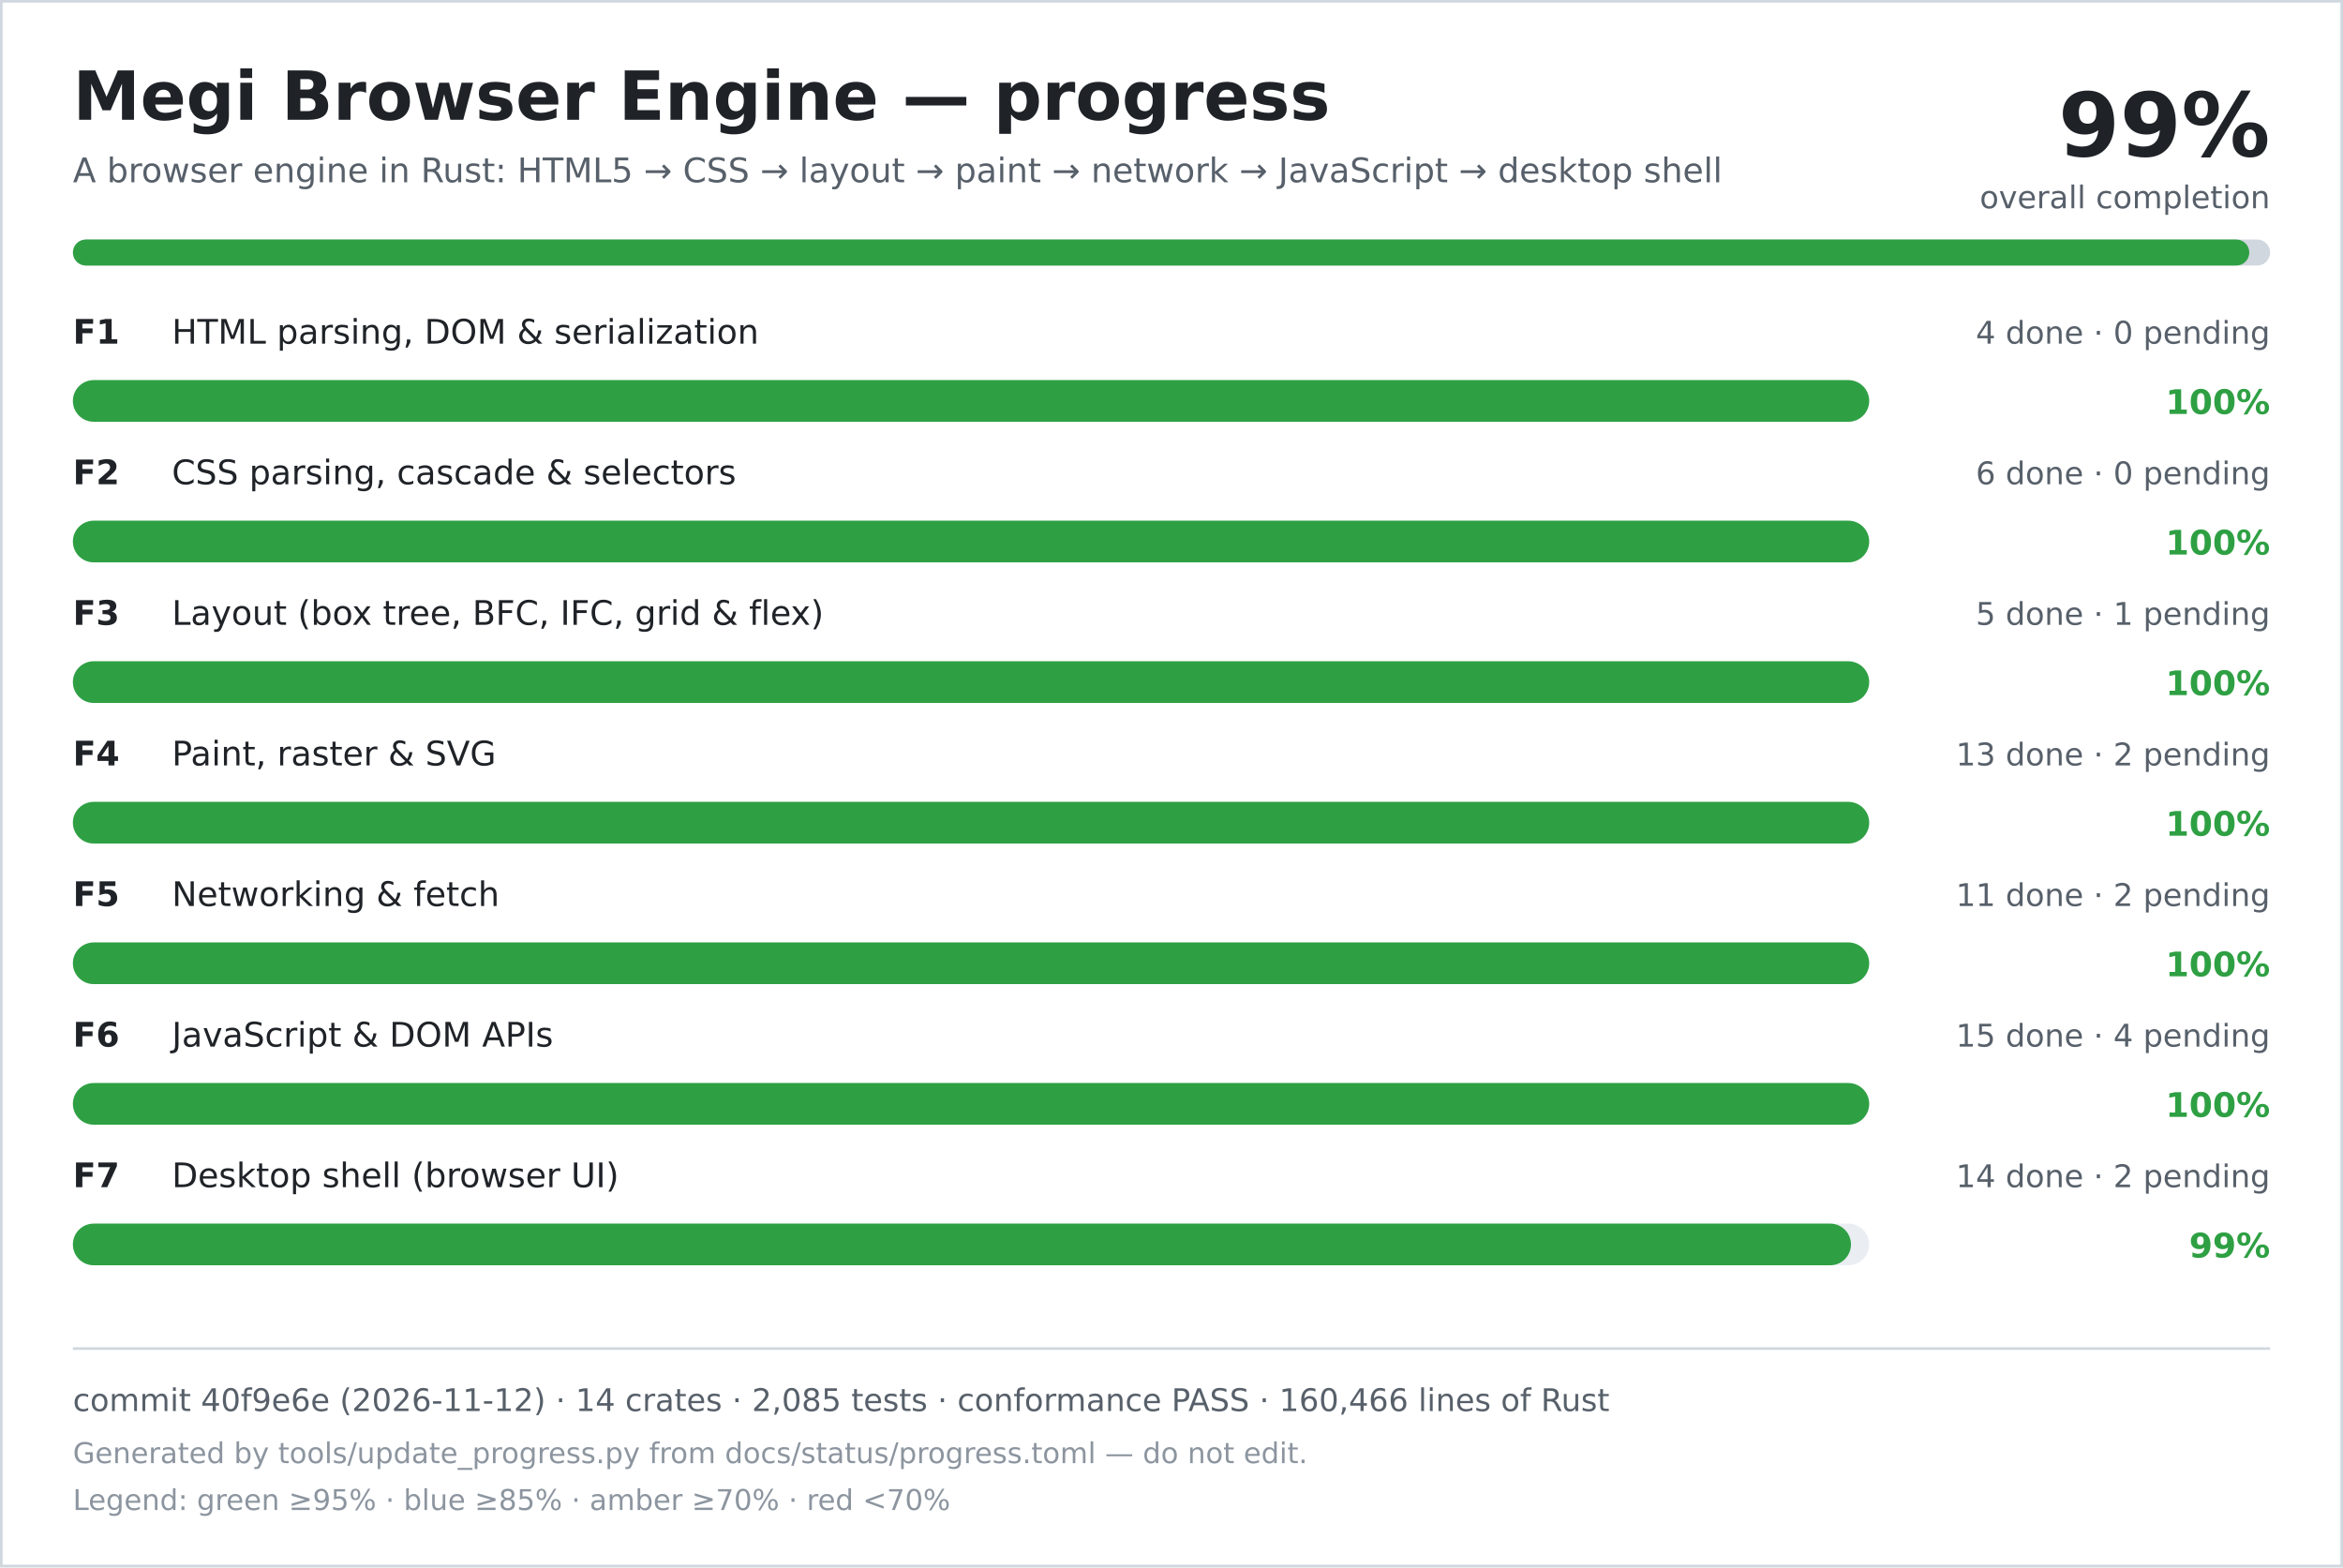
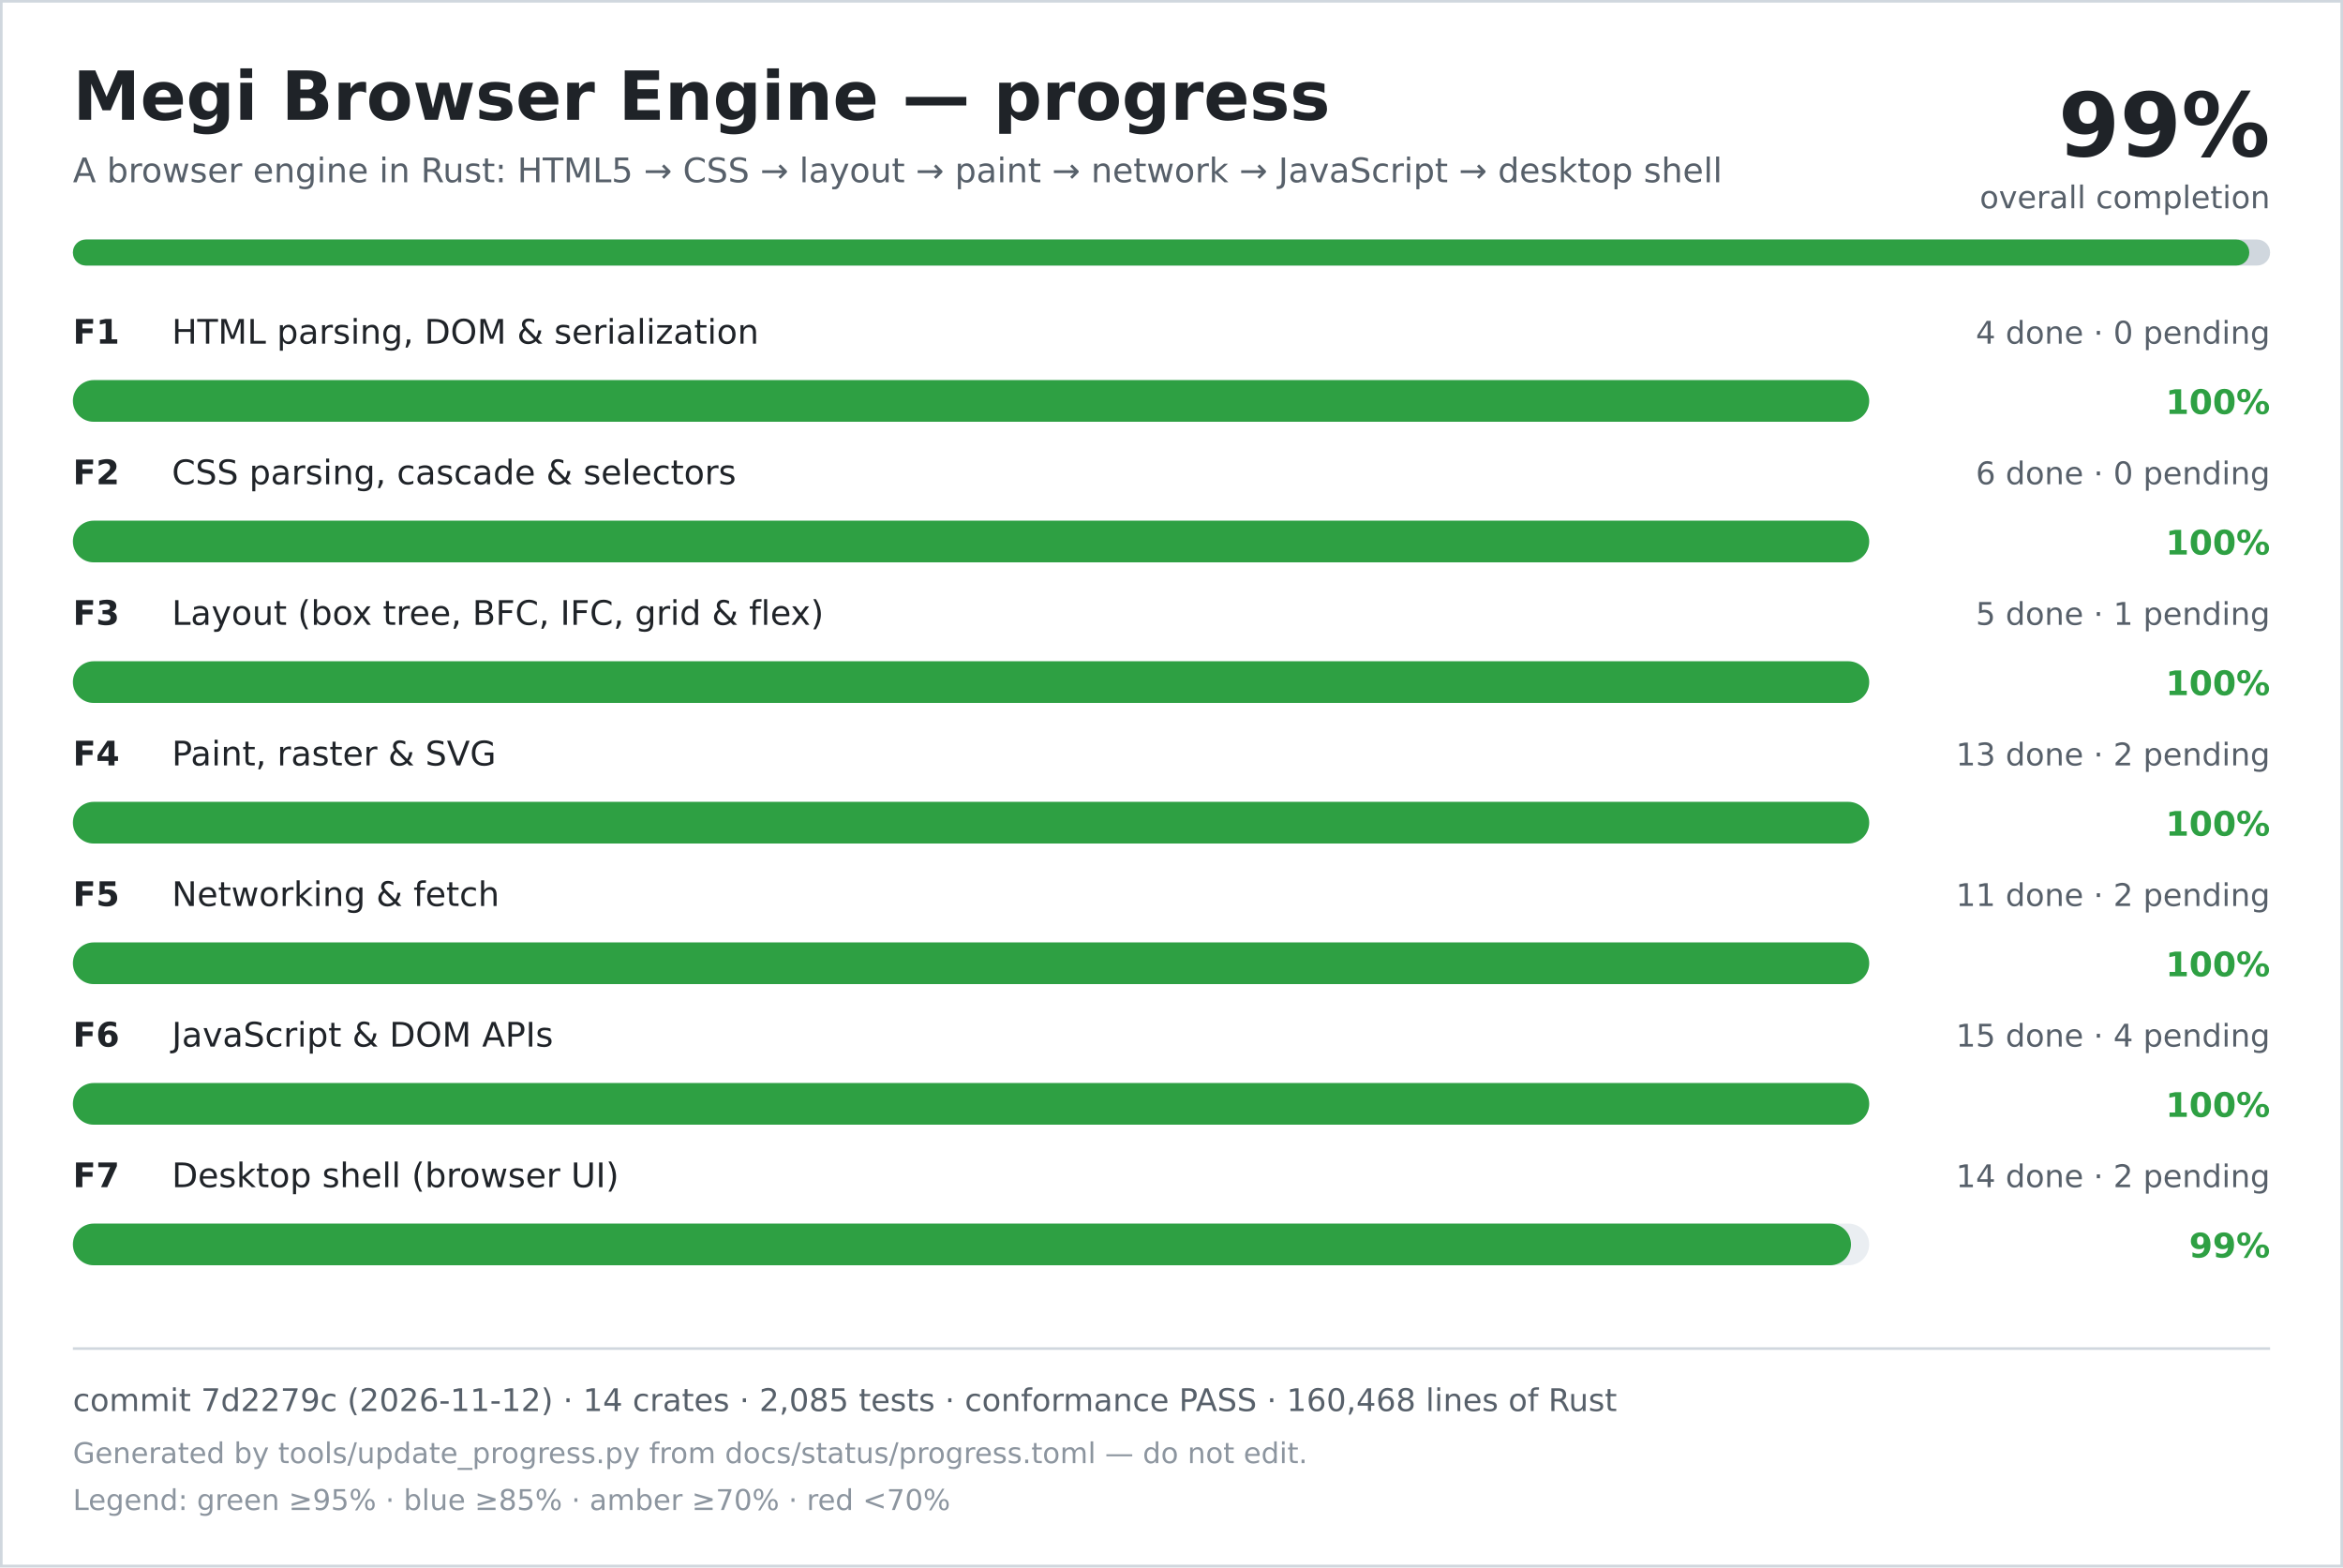
<svg xmlns="http://www.w3.org/2000/svg" width="900" height="602" viewBox="0 0 900 602" role="img" aria-labelledby="title desc">
  <rect width="900" height="602" fill="#ffffff" />
  <rect x="0.5" y="0.5" width="899" height="601" fill="none" stroke="#d0d7de" />
  <text x="28" y="46" font-family="DejaVu Sans, Verdana, sans-serif" font-size="26" font-weight="700" fill="#1f2328">Megi Browser Engine — progress</text>
  <text x="28" y="70" font-family="DejaVu Sans, Verdana, sans-serif" font-size="13" fill="#57606a">A browser engine in Rust: HTML5 → CSS → layout → paint → network → JavaScript → desktop shell</text>
  <text x="872" y="60" text-anchor="end" font-family="DejaVu Sans, Verdana, sans-serif" font-size="34" font-weight="700" fill="#1f2328">99%</text>
  <text x="872" y="80" text-anchor="end" font-family="DejaVu Sans, Verdana, sans-serif" font-size="12" fill="#57606a">overall completion</text>
  <rect x="28" y="92" width="844" height="10" rx="5" fill="#d0d7de" />
  <rect x="28" y="92" width="836" height="10" rx="5" fill="#2ea043" />
  <text x="28" y="132" font-family="DejaVu Sans, Verdana, sans-serif" font-size="13" font-weight="700" fill="#1f2328">F1</text>
  <text x="66" y="132" font-family="DejaVu Sans, Verdana, sans-serif" font-size="13" fill="#1f2328">HTML parsing, DOM &amp; serialization</text>
  <text x="872" y="132" text-anchor="end" font-family="DejaVu Sans, Verdana, sans-serif" font-size="12" fill="#57606a">4 done · 0 pending</text>
  <rect x="28" y="146" width="690" height="16" rx="8" fill="#eaeef2" />
  <rect x="28" y="146" width="690" height="16" rx="8" fill="#2ea043" />
  <text x="872" y="159" text-anchor="end" font-family="DejaVu Sans, Verdana, sans-serif" font-size="13" font-weight="700" fill="#2ea043">100%</text>
  <text x="28" y="186" font-family="DejaVu Sans, Verdana, sans-serif" font-size="13" font-weight="700" fill="#1f2328">F2</text>
  <text x="66" y="186" font-family="DejaVu Sans, Verdana, sans-serif" font-size="13" fill="#1f2328">CSS parsing, cascade &amp; selectors</text>
  <text x="872" y="186" text-anchor="end" font-family="DejaVu Sans, Verdana, sans-serif" font-size="12" fill="#57606a">6 done · 0 pending</text>
  <rect x="28" y="200" width="690" height="16" rx="8" fill="#eaeef2" />
  <rect x="28" y="200" width="690" height="16" rx="8" fill="#2ea043" />
  <text x="872" y="213" text-anchor="end" font-family="DejaVu Sans, Verdana, sans-serif" font-size="13" font-weight="700" fill="#2ea043">100%</text>
  <text x="28" y="240" font-family="DejaVu Sans, Verdana, sans-serif" font-size="13" font-weight="700" fill="#1f2328">F3</text>
  <text x="66" y="240" font-family="DejaVu Sans, Verdana, sans-serif" font-size="13" fill="#1f2328">Layout (box tree, BFC, IFC, grid &amp; flex)</text>
  <text x="872" y="240" text-anchor="end" font-family="DejaVu Sans, Verdana, sans-serif" font-size="12" fill="#57606a">5 done · 1 pending</text>
  <rect x="28" y="254" width="690" height="16" rx="8" fill="#eaeef2" />
  <rect x="28" y="254" width="690" height="16" rx="8" fill="#2ea043" />
  <text x="872" y="267" text-anchor="end" font-family="DejaVu Sans, Verdana, sans-serif" font-size="13" font-weight="700" fill="#2ea043">100%</text>
  <text x="28" y="294" font-family="DejaVu Sans, Verdana, sans-serif" font-size="13" font-weight="700" fill="#1f2328">F4</text>
  <text x="66" y="294" font-family="DejaVu Sans, Verdana, sans-serif" font-size="13" fill="#1f2328">Paint, raster &amp; SVG</text>
  <text x="872" y="294" text-anchor="end" font-family="DejaVu Sans, Verdana, sans-serif" font-size="12" fill="#57606a">13 done · 2 pending</text>
  <rect x="28" y="308" width="690" height="16" rx="8" fill="#eaeef2" />
  <rect x="28" y="308" width="690" height="16" rx="8" fill="#2ea043" />
  <text x="872" y="321" text-anchor="end" font-family="DejaVu Sans, Verdana, sans-serif" font-size="13" font-weight="700" fill="#2ea043">100%</text>
  <text x="28" y="348" font-family="DejaVu Sans, Verdana, sans-serif" font-size="13" font-weight="700" fill="#1f2328">F5</text>
  <text x="66" y="348" font-family="DejaVu Sans, Verdana, sans-serif" font-size="13" fill="#1f2328">Networking &amp; fetch</text>
  <text x="872" y="348" text-anchor="end" font-family="DejaVu Sans, Verdana, sans-serif" font-size="12" fill="#57606a">11 done · 2 pending</text>
  <rect x="28" y="362" width="690" height="16" rx="8" fill="#eaeef2" />
  <rect x="28" y="362" width="690" height="16" rx="8" fill="#2ea043" />
  <text x="872" y="375" text-anchor="end" font-family="DejaVu Sans, Verdana, sans-serif" font-size="13" font-weight="700" fill="#2ea043">100%</text>
  <text x="28" y="402" font-family="DejaVu Sans, Verdana, sans-serif" font-size="13" font-weight="700" fill="#1f2328">F6</text>
  <text x="66" y="402" font-family="DejaVu Sans, Verdana, sans-serif" font-size="13" fill="#1f2328">JavaScript &amp; DOM APIs</text>
  <text x="872" y="402" text-anchor="end" font-family="DejaVu Sans, Verdana, sans-serif" font-size="12" fill="#57606a">15 done · 4 pending</text>
  <rect x="28" y="416" width="690" height="16" rx="8" fill="#eaeef2" />
  <rect x="28" y="416" width="690" height="16" rx="8" fill="#2ea043" />
  <text x="872" y="429" text-anchor="end" font-family="DejaVu Sans, Verdana, sans-serif" font-size="13" font-weight="700" fill="#2ea043">100%</text>
  <text x="28" y="456" font-family="DejaVu Sans, Verdana, sans-serif" font-size="13" font-weight="700" fill="#1f2328">F7</text>
  <text x="66" y="456" font-family="DejaVu Sans, Verdana, sans-serif" font-size="13" fill="#1f2328">Desktop shell (browser UI)</text>
  <text x="872" y="456" text-anchor="end" font-family="DejaVu Sans, Verdana, sans-serif" font-size="12" fill="#57606a">14 done · 2 pending</text>
  <rect x="28" y="470" width="690" height="16" rx="8" fill="#eaeef2" />
  <rect x="28" y="470" width="683" height="16" rx="8" fill="#2ea043" />
  <text x="872" y="483" text-anchor="end" font-family="DejaVu Sans, Verdana, sans-serif" font-size="13" font-weight="700" fill="#2ea043">99%</text>
  <line x1="28" y1="518" x2="872" y2="518" stroke="#d0d7de" />
-   <text x="28" y="542" font-family="DejaVu Sans, Verdana, sans-serif" font-size="12" fill="#57606a">commit 40f9e6e (2026-11-12) · 14 crates · 2,085 tests · conformance PASS · 160,466 lines of Rust</text>
+   <text x="28" y="542" font-family="DejaVu Sans, Verdana, sans-serif" font-size="12" fill="#57606a">commit 7d2279c (2026-11-12) · 14 crates · 2,085 tests · conformance PASS · 160,468 lines of Rust</text>
  <text x="28" y="562" font-family="DejaVu Sans, Verdana, sans-serif" font-size="11" fill="#8c959f">Generated by tools/update_progress.py from docs/status/progress.toml — do not edit.</text>
  <text x="28" y="580" font-family="DejaVu Sans, Verdana, sans-serif" font-size="11" fill="#8c959f">Legend: green ≥95% · blue ≥85% · amber ≥70% · red &lt;70%</text>
</svg>
